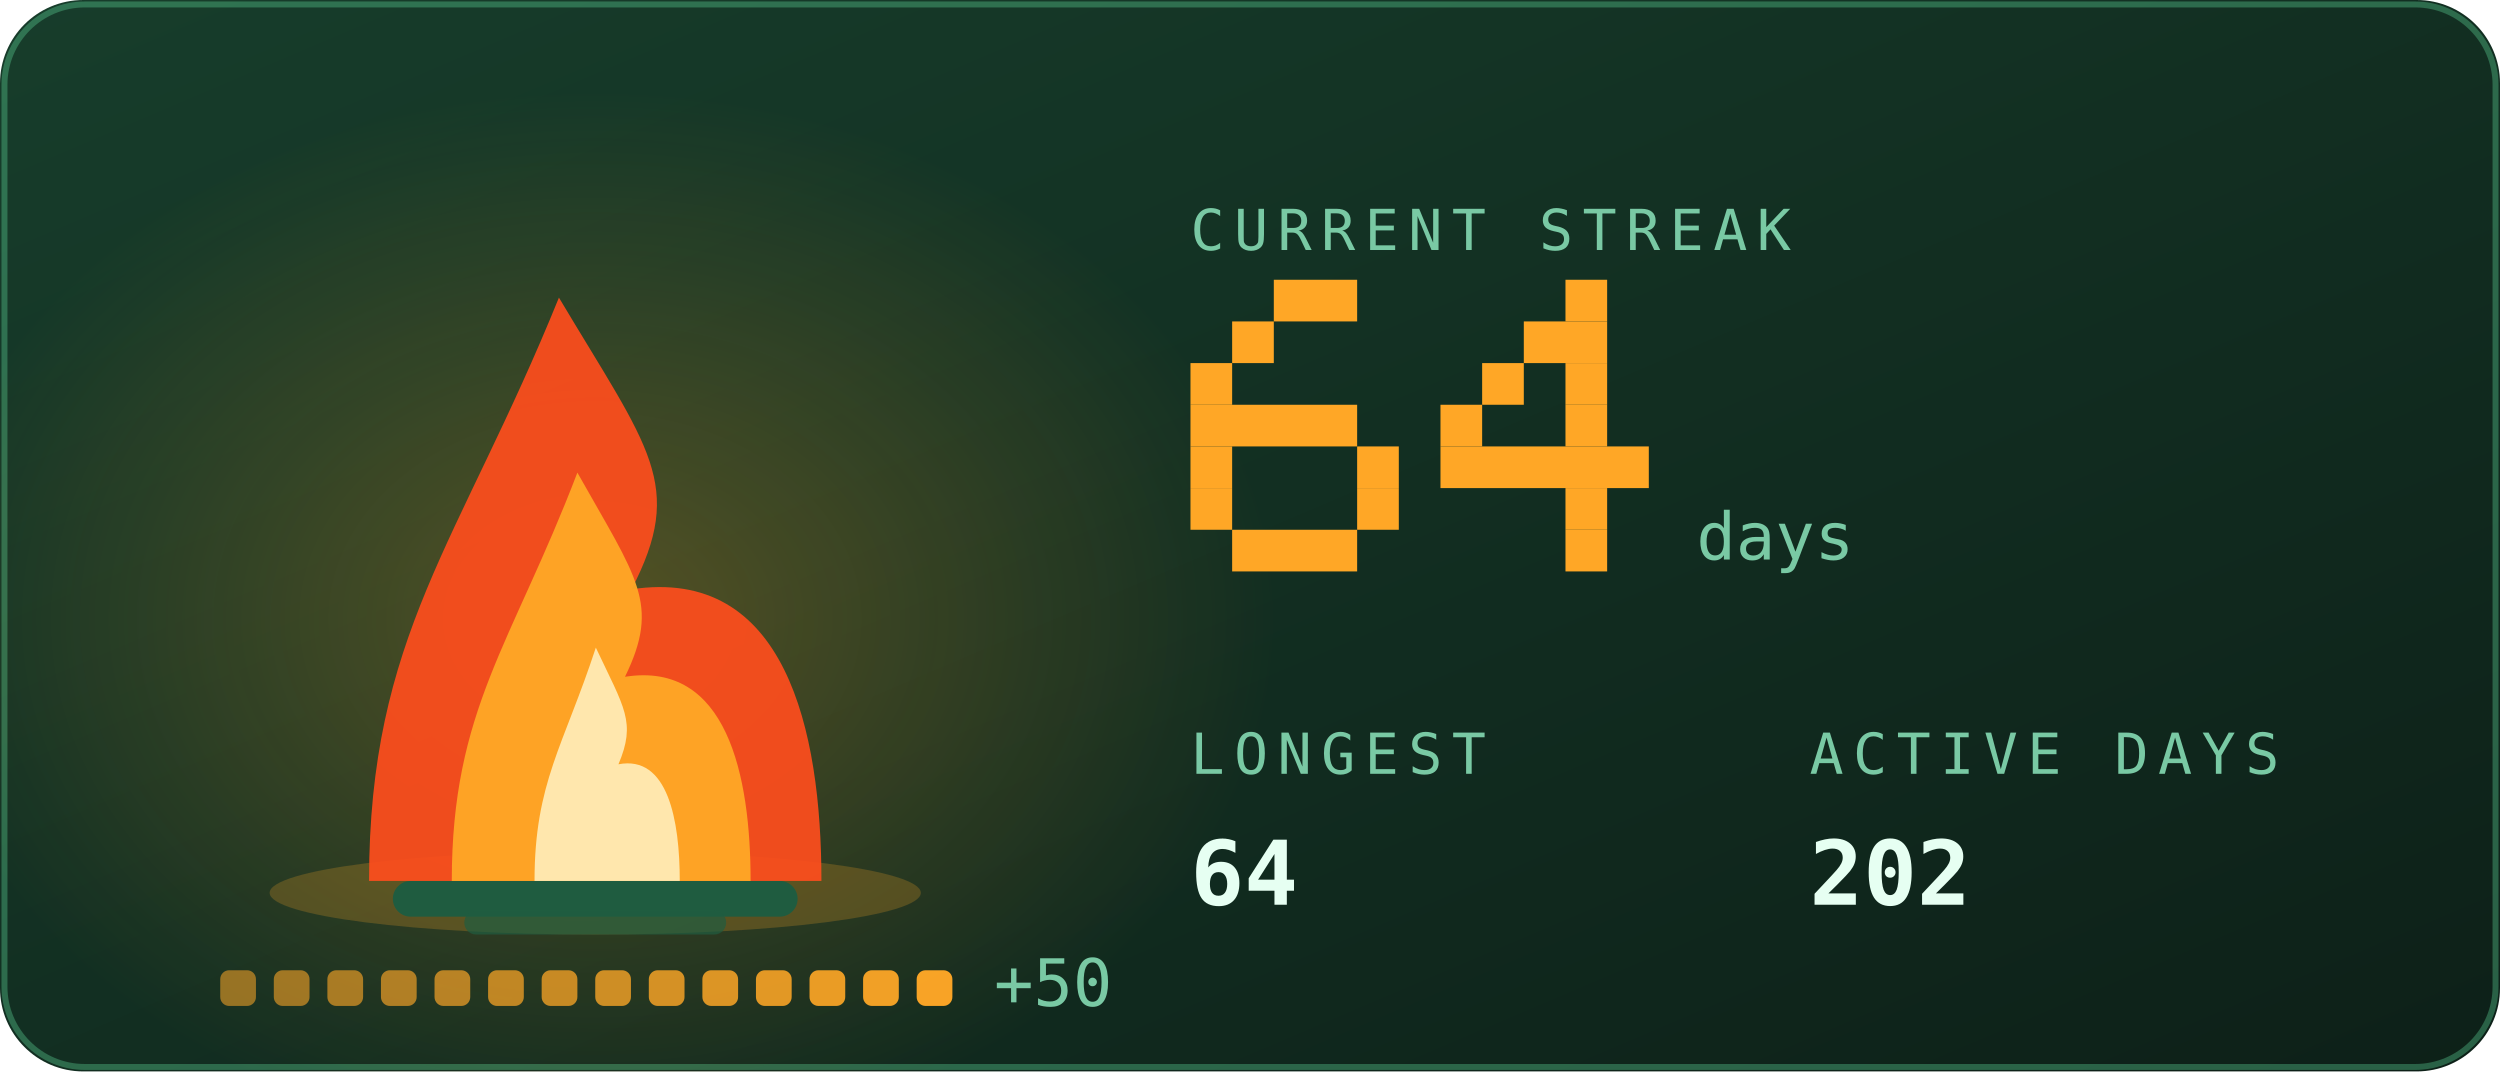
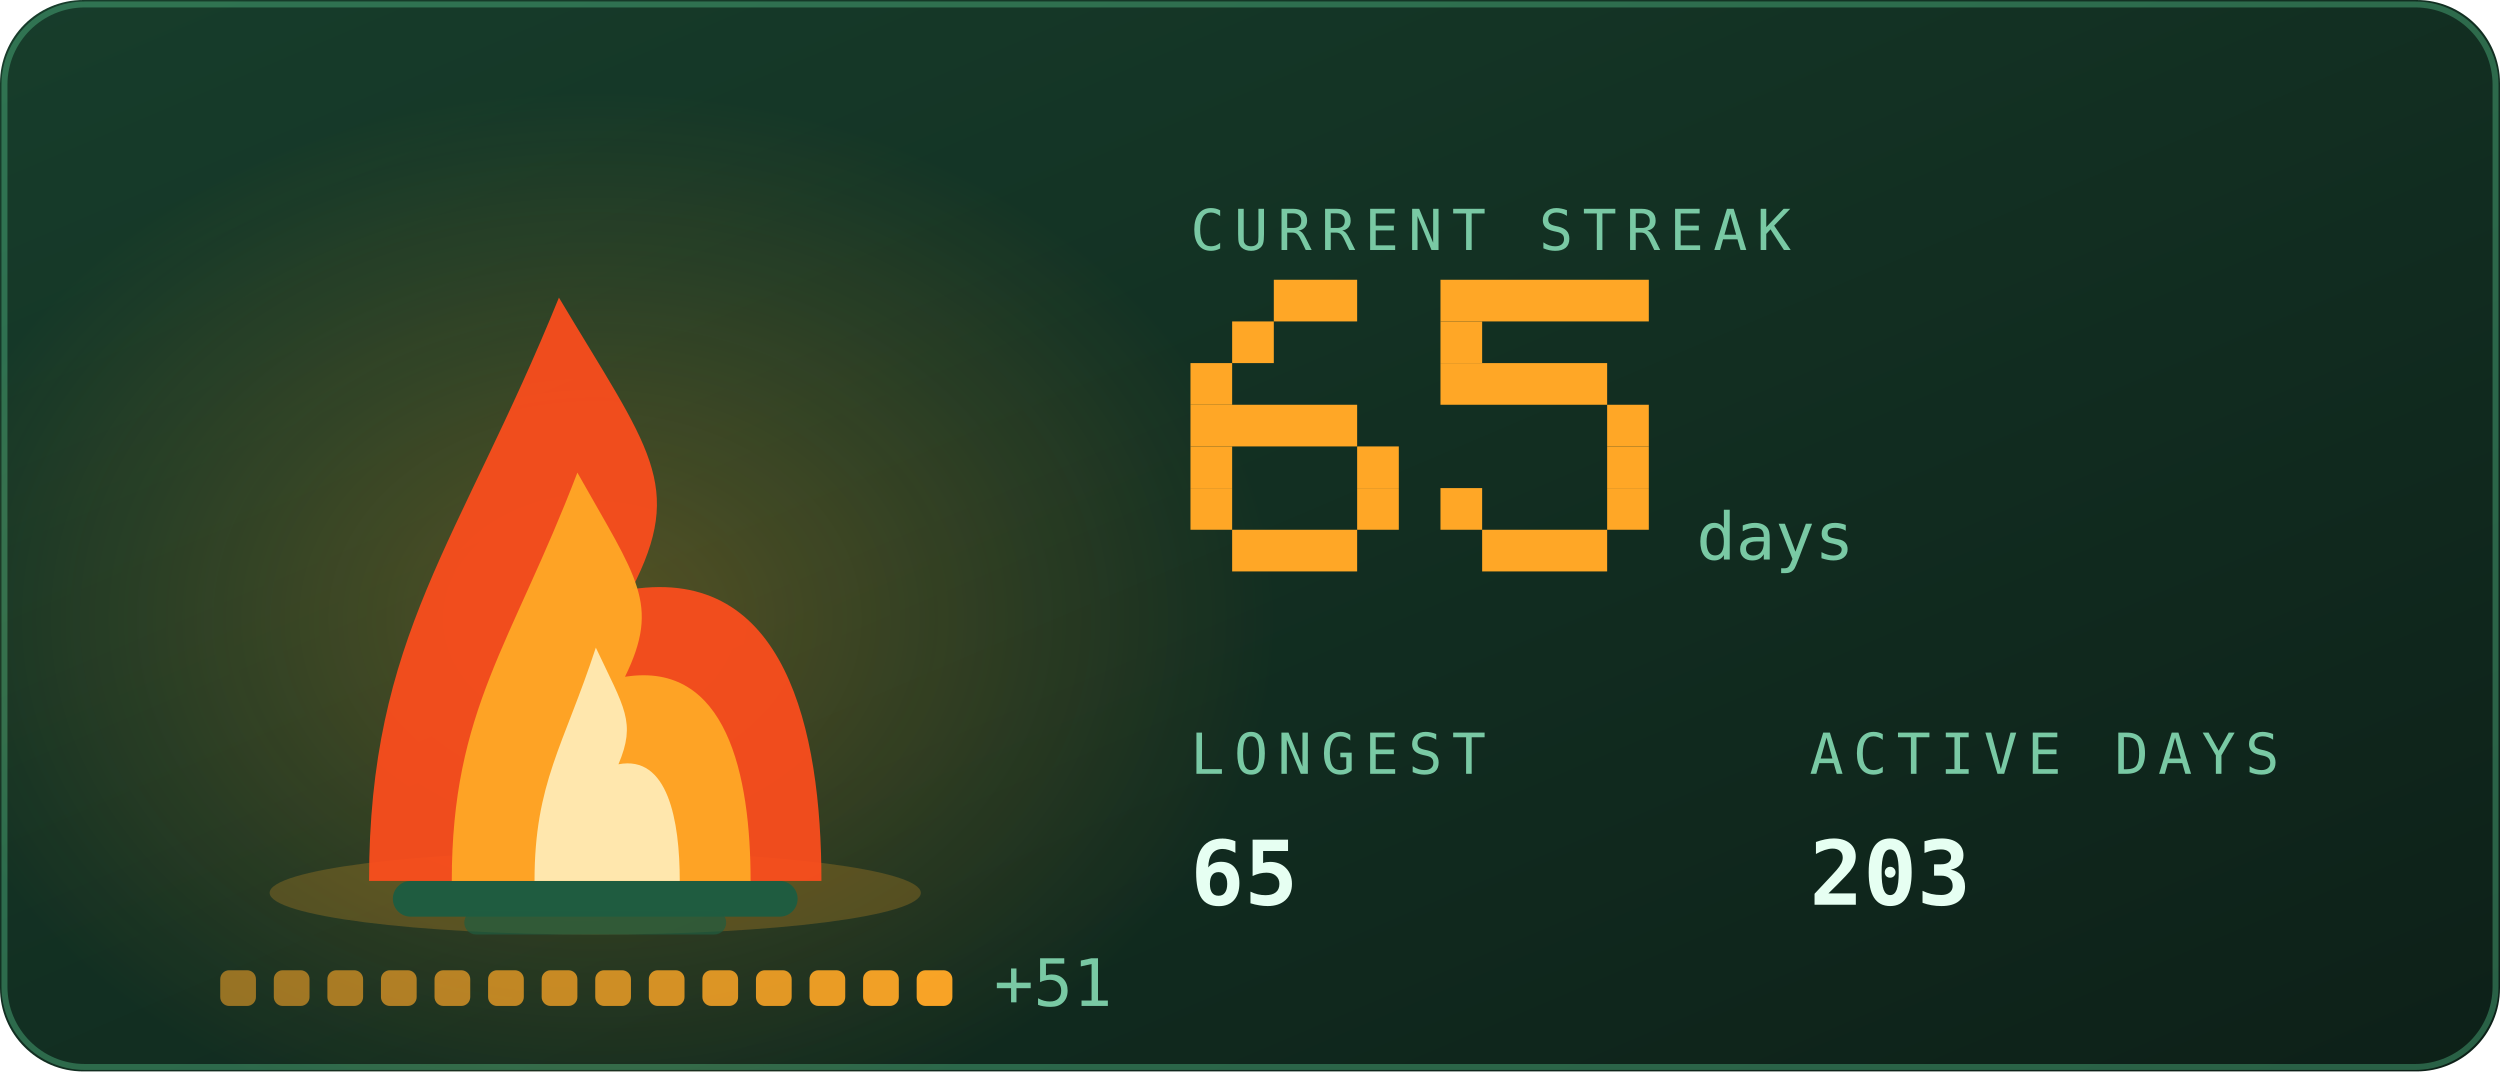
<svg xmlns="http://www.w3.org/2000/svg" viewBox="0 0 420 180" width="420" height="180" role="img" aria-labelledby="stkt stkd">
  <defs>
    <linearGradient id="stkbg" x1="0" y1="0" x2="1" y2="1">
      <stop offset="0" stop-color="#173d2b" />
      <stop offset="1" stop-color="#0d2018" />
    </linearGradient>
  </defs>
  <style>
    .mono{font-family:ui-monospace,SFMono-Regular,Menlo,Consolas,"DejaVu Sans Mono",monospace}
    .lbl{font-size:9.5px;letter-spacing:1.6px;fill:#79c9a4}
    .big{font-size:31px;font-weight:700;fill:#e6fff2}
    .med{font-size:15px;font-weight:700;fill:#e6fff2}
    .sm{font-size:11px;fill:#e6fff2}
    .dim{font-size:11px;fill:#79c9a4}
    
    .pulse{animation:pulse 3.4s ease-in-out infinite}
    @keyframes pulse{0%,100%{opacity:1}50%{opacity:.62}}
    .fnum{font-size:11px;fill:#79c9a4}
    
    .f1{animation:fl1 1.15s ease-in-out infinite;transform-box:fill-box;transform-origin:50% 100%}
    .f2{animation:fl2 0.87s ease-in-out infinite;transform-box:fill-box;transform-origin:50% 100%}
    .f3{animation:fl3 0.61s ease-in-out infinite;transform-box:fill-box;transform-origin:50% 100%}
    .em{animation:em 2.4s ease-out infinite}
    .coal{animation:coal 2.8s ease-in-out infinite}
    @keyframes fl1{0%,100%{transform:scale(1,1) translateX(0)}30%{transform:scale(.94,1.06) translateX(-1.5px)}65%{transform:scale(1.05,.95) translateX(1.5px)}}
    @keyframes fl2{0%,100%{transform:scale(1.03,.96) translateX(1px)}45%{transform:scale(.93,1.1) translateX(-2px)}}
    @keyframes fl3{0%,100%{transform:scale(1,1)}50%{transform:scale(.88,1.14)}}
    @keyframes em{0%{opacity:0;transform:translate(0,0)}15%{opacity:.9}100%{opacity:0;transform:translate(-6px,-34px)}}
    @keyframes coal{0%,100%{opacity:.5}50%{opacity:1}}
</style>
  <rect width="420" height="180" rx="14" fill="url(#stkbg)" />
  <rect x="0.75" y="0.75" width="418.5" height="178.5" rx="13.5" fill="none" stroke="#5fd99a" stroke-opacity="0.35" />
  <defs>
    <radialGradient id="stkGlow" cx="0.5" cy="0.5" r="0.5">
      <stop offset="0" stop-color="#ffa726" stop-opacity="0.28" />
      <stop offset="1" stop-color="#ffa726" stop-opacity="0" />
    </radialGradient>
  </defs>
  <ellipse cx="100" cy="103.9" rx="114.0" ry="88.2" fill="url(#stkGlow)" />
  <ellipse cx="100" cy="150" rx="54.7" ry="7" fill="#ffa726" opacity="0.22" />
  <rect x="66" y="148" width="68" height="6" rx="3" fill="#1f5c40" />
  <rect x="78" y="153" width="44" height="4" rx="2" fill="#1f5c40" opacity="0.7" />
  <g class="f1">
    <path d="M62.0 148C62.0 106.8 77.2 91.2 93.9 50.0C109.1 75.5 115.2 81.4 106.1 99.0C131.9 95.1 138.0 122.5 138.0 148Z" fill="#ff4d1c" opacity="0.92" />
  </g>
  <g class="f2">
    <path d="M75.9 148C75.9 119.2 86.0 108.2 97.0 79.4C107.0 97.2 111.0 101.4 105.0 113.7C122.1 111.0 126.1 130.2 126.1 148Z" fill="#ffa726" opacity="0.95" />
  </g>
  <g class="f3">
    <path d="M89.8 148C89.8 131.5 94.7 125.3 100.1 108.8C104.9 119.0 106.9 121.3 103.9 128.4C112.2 126.8 114.2 137.8 114.2 148Z" fill="#fff3c4" opacity="0.85" />
  </g>
  <rect class="em" style="animation-delay:0.0s" x="88" y="46" width="3" height="3" fill="#ffa726" opacity="0" />
  <rect class="em" style="animation-delay:0.8s" x="101" y="46" width="3" height="3" fill="#ffa726" opacity="0" />
  <rect class="em" style="animation-delay:1.6s" x="114" y="46" width="3" height="3" fill="#ffa726" opacity="0" />
  <rect x="37.0" y="163" width="6" height="6" rx="1.5" fill="#ffa726" opacity="0.55" class="coal" style="animation-delay:0.00s" />
  <rect x="46.0" y="163" width="6" height="6" rx="1.5" fill="#ffa726" opacity="0.582" class="coal" style="animation-delay:0.18s" />
  <rect x="55.0" y="163" width="6" height="6" rx="1.5" fill="#ffa726" opacity="0.614" class="coal" style="animation-delay:0.36s" />
  <rect x="64.0" y="163" width="6" height="6" rx="1.5" fill="#ffa726" opacity="0.646" class="coal" style="animation-delay:0.54s" />
  <rect x="73.0" y="163" width="6" height="6" rx="1.5" fill="#ffa726" opacity="0.679" class="coal" style="animation-delay:0.72s" />
  <rect x="82.0" y="163" width="6" height="6" rx="1.5" fill="#ffa726" opacity="0.711" class="coal" style="animation-delay:0.90s" />
  <rect x="91.0" y="163" width="6" height="6" rx="1.5" fill="#ffa726" opacity="0.743" class="coal" style="animation-delay:1.08s" />
  <rect x="100.0" y="163" width="6" height="6" rx="1.5" fill="#ffa726" opacity="0.775" class="coal" style="animation-delay:1.26s" />
  <rect x="109.0" y="163" width="6" height="6" rx="1.5" fill="#ffa726" opacity="0.807" class="coal" style="animation-delay:1.44s" />
  <rect x="118.0" y="163" width="6" height="6" rx="1.5" fill="#ffa726" opacity="0.839" class="coal" style="animation-delay:1.62s" />
  <rect x="127.0" y="163" width="6" height="6" rx="1.5" fill="#ffa726" opacity="0.871" class="coal" style="animation-delay:1.80s" />
  <rect x="136.0" y="163" width="6" height="6" rx="1.5" fill="#ffa726" opacity="0.904" class="coal" style="animation-delay:1.98s" />
  <rect x="145.0" y="163" width="6" height="6" rx="1.5" fill="#ffa726" opacity="0.936" class="coal" style="animation-delay:2.16s" />
  <rect x="154.0" y="163" width="6" height="6" rx="1.5" fill="#ffa726" opacity="0.968" class="coal" style="animation-delay:2.34s" />
-   <text class="mono dim" x="167.0" y="169" font-size="9">+50</text>
+   <text class="mono dim" x="167.0" y="169" font-size="9">+51</text>
  <text class="mono lbl" x="200" y="42">CURRENT STREAK</text>
  <rect x="214" y="47" width="14" height="7" fill="#ffa726" />
  <rect x="207" y="54" width="7" height="7" fill="#ffa726" />
  <rect x="200" y="61" width="7" height="7" fill="#ffa726" />
  <rect x="200" y="68" width="28" height="7" fill="#ffa726" />
  <rect x="200" y="75" width="7" height="7" fill="#ffa726" />
  <rect x="228" y="75" width="7" height="7" fill="#ffa726" />
  <rect x="200" y="82" width="7" height="7" fill="#ffa726" />
  <rect x="228" y="82" width="7" height="7" fill="#ffa726" />
  <rect x="207" y="89" width="21" height="7" fill="#ffa726" />
-   <rect x="263" y="47" width="7" height="7" fill="#ffa726" />
-   <rect x="256" y="54" width="14" height="7" fill="#ffa726" />
-   <rect x="249" y="61" width="7" height="7" fill="#ffa726" />
-   <rect x="263" y="61" width="7" height="7" fill="#ffa726" />
-   <rect x="242" y="68" width="7" height="7" fill="#ffa726" />
-   <rect x="263" y="68" width="7" height="7" fill="#ffa726" />
-   <rect x="242" y="75" width="35" height="7" fill="#ffa726" />
-   <rect x="263" y="82" width="7" height="7" fill="#ffa726" />
-   <rect x="263" y="89" width="7" height="7" fill="#ffa726" />
+   <rect x="242" y="47" width="35" height="7" fill="#ffa726" />
+   <rect x="242" y="54" width="7" height="7" fill="#ffa726" />
+   <rect x="242" y="61" width="28" height="7" fill="#ffa726" />
+   <rect x="270" y="68" width="7" height="7" fill="#ffa726" />
+   <rect x="270" y="75" width="7" height="7" fill="#ffa726" />
+   <rect x="242" y="82" width="7" height="7" fill="#ffa726" />
+   <rect x="270" y="82" width="7" height="7" fill="#ffa726" />
+   <rect x="249" y="89" width="21" height="7" fill="#ffa726" />
  <text class="mono fnum" x="285" y="94">days</text>
  <text class="mono lbl" x="200" y="130">LONGEST</text>
-   <text class="mono med" x="200" y="152">64</text>
+   <text class="mono med" x="200" y="152">65</text>
  <text class="mono lbl" x="304" y="130">ACTIVE DAYS</text>
-   <text class="mono med" x="304" y="152">202</text>
+   <text class="mono med" x="304" y="152">203</text>
</svg>
